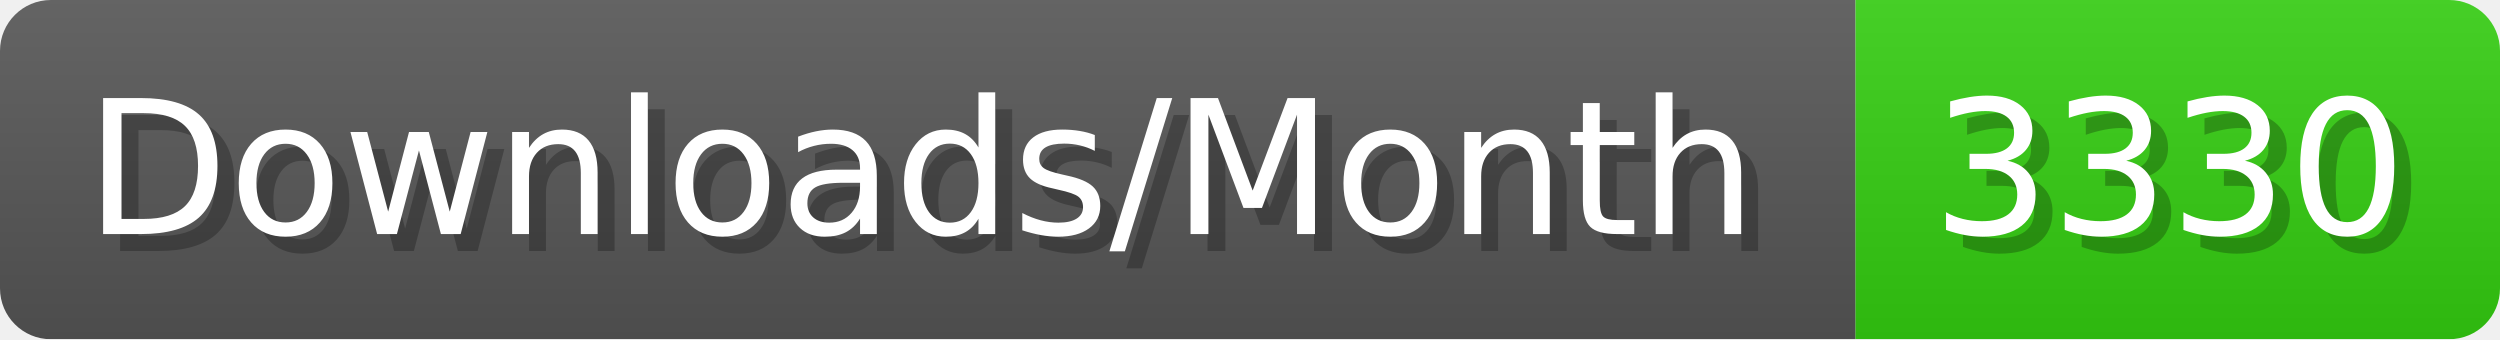
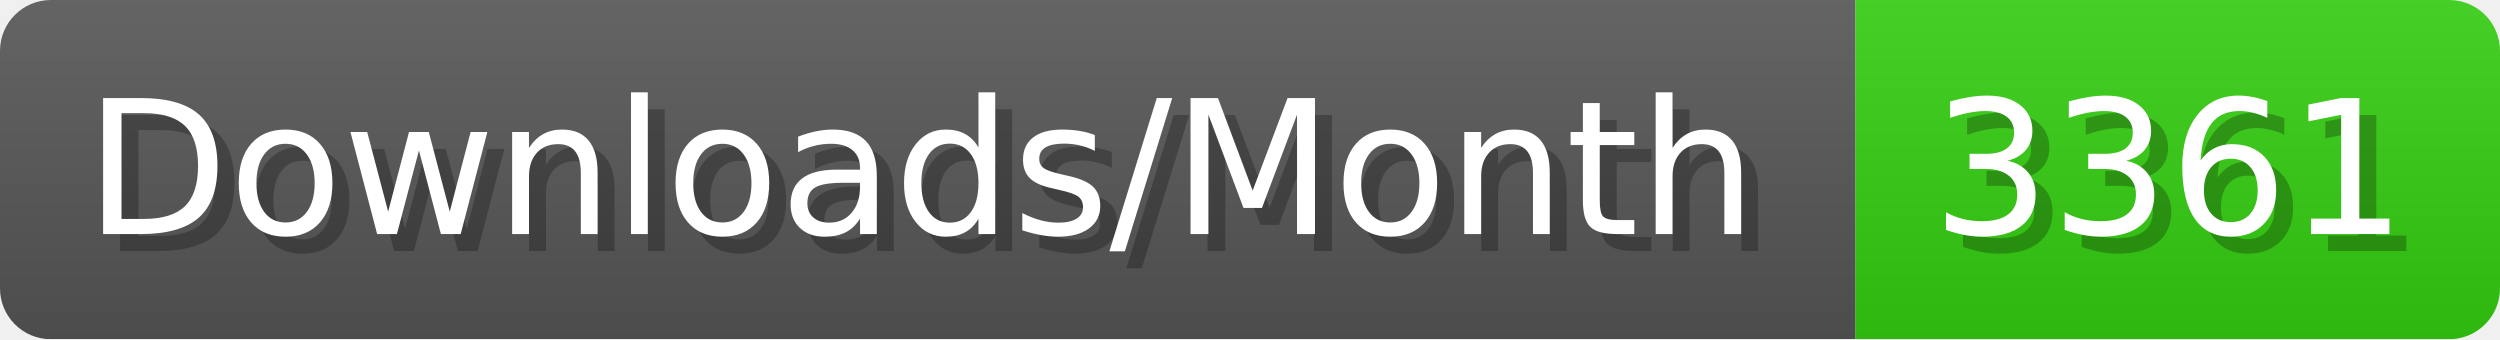
- <svg xmlns="http://www.w3.org/2000/svg" width="147.4" height="20" viewBox="0 0 1474 200" role="img" aria-label="Downloads/Month: 3330">
+ <svg xmlns="http://www.w3.org/2000/svg" width="147.4" height="20" viewBox="0 0 1474 200" role="img" aria-label="Downloads/Month: 3361">
  <linearGradient id="YlXUI" x2="0" y2="100%">
    <stop offset="0" stop-opacity=".1" stop-color="#EEE" />
    <stop offset="1" stop-opacity=".1" />
  </linearGradient>
  <mask id="JHhop">
    <rect width="1474" height="200" rx="30" fill="#FFF" />
  </mask>
  <g mask="url(#JHhop)">
    <rect width="1094" height="200" fill="#555" />
    <rect width="380" height="200" fill="#3C1" x="1094" />
    <rect width="1474" height="200" fill="url(#YlXUI)" />
  </g>
  <g aria-hidden="true" fill="#fff" text-anchor="start" font-family="Verdana,DejaVu Sans,sans-serif" font-size="110">
    <text x="60" y="148" textLength="994" fill="#000" opacity="0.25">Downloads/Month</text>
    <text x="50" y="138" textLength="994">Downloads/Month</text>
-     <text x="1149" y="148" textLength="280" fill="#000" opacity="0.25">3330</text>
-     <text x="1139" y="138" textLength="280">3330</text>
+     <text x="1149" y="148" textLength="280" fill="#000" opacity="0.25">3361</text>
+     <text x="1139" y="138" textLength="280">3361</text>
  </g>
</svg>
